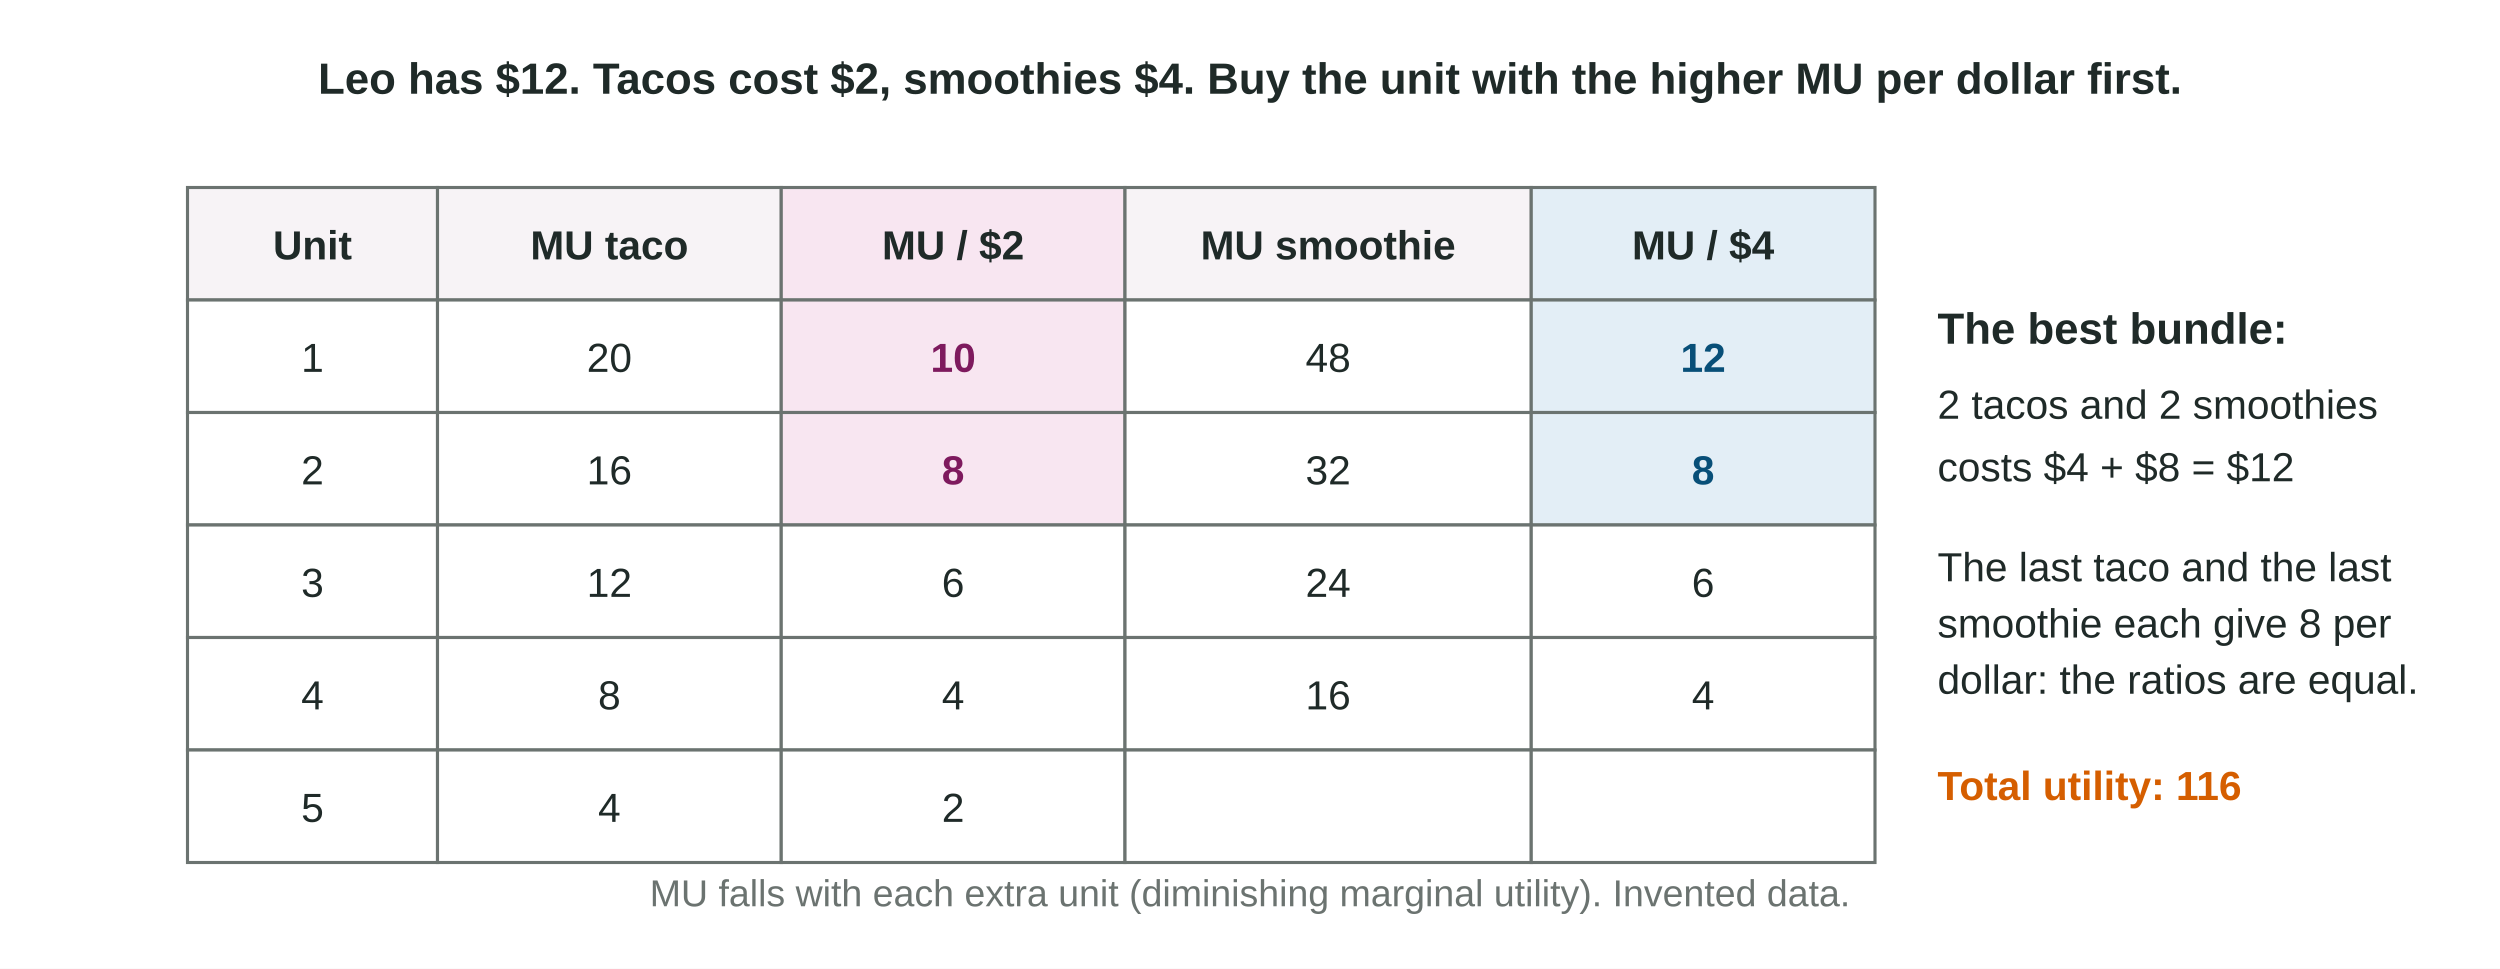
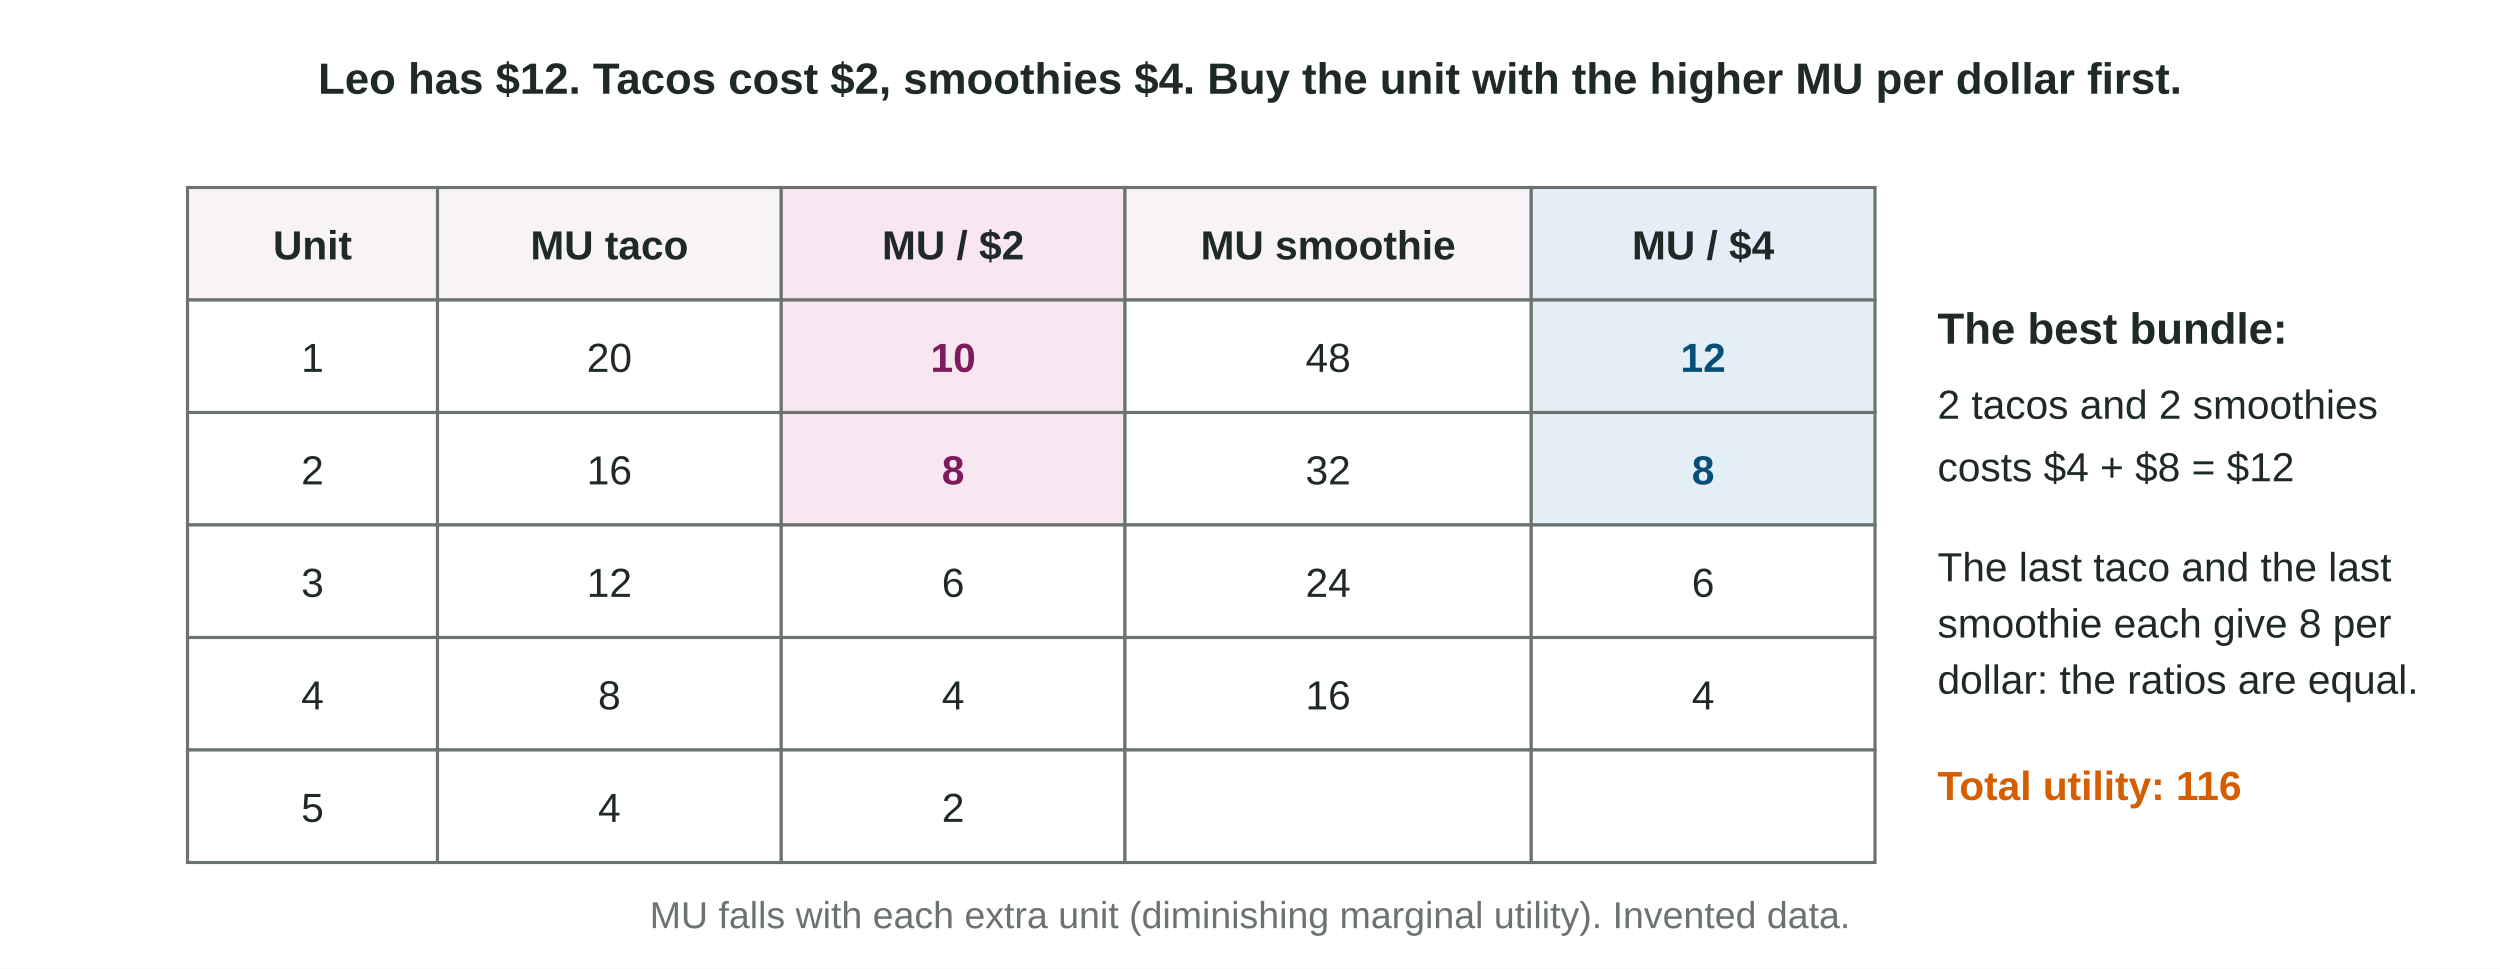
<svg xmlns="http://www.w3.org/2000/svg" viewBox="0 0 800 310" width="800" height="310" role="img" aria-labelledby="marginal-analysis-per-dollar-t marginal-analysis-per-dollar-d" font-family="Arial, Helvetica, sans-serif">
  <defs>
    <marker id="marginal-analysis-per-dollar-ar" viewBox="0 0 10 10" refX="9" refY="5" markerWidth="7" markerHeight="7" orient="auto-start-reverse">
      <path d="M0,0 L10,5 L0,10 z" fill="#1F2A28" />
    </marker>
    <marker id="marginal-analysis-per-dollar-arA" viewBox="0 0 10 10" refX="9" refY="5" markerWidth="7" markerHeight="7" orient="auto-start-reverse">
      <path d="M0,0 L10,5 L0,10 z" fill="#7E1A5E" />
    </marker>
    <marker id="marginal-analysis-per-dollar-arV" viewBox="0 0 10 10" refX="9" refY="5" markerWidth="7" markerHeight="7" orient="auto-start-reverse">
      <path d="M0,0 L10,5 L0,10 z" fill="#D55E00" />
    </marker>
    <marker id="marginal-analysis-per-dollar-arC" viewBox="0 0 10 10" refX="9" refY="5" markerWidth="7" markerHeight="7" orient="auto-start-reverse">
      <path d="M0,0 L10,5 L0,10 z" fill="#084F78" />
    </marker>
    <marker id="marginal-analysis-per-dollar-arG" viewBox="0 0 10 10" refX="9" refY="5" markerWidth="7" markerHeight="7" orient="auto-start-reverse">
      <path d="M0,0 L10,5 L0,10 z" fill="#6B7370" />
    </marker>
  </defs>
  <rect width="800" height="310" fill="#FFFFFF" />
  <text x="400" y="30" font-size="14" fill="#1F2A28" text-anchor="middle" font-weight="700">Leo has $12. Tacos cost $2, smoothies $4. Buy the unit with the higher MU per dollar first.</text>
  <rect x="60" y="60" width="80" height="36" rx="0" fill="#F7F3F6" stroke="#6B7370" stroke-width="1" />
  <text x="100" y="83" font-size="13" fill="#1F2A28" text-anchor="middle" font-weight="700">Unit</text>
  <rect x="140" y="60" width="110" height="36" rx="0" fill="#F7F3F6" stroke="#6B7370" stroke-width="1" />
  <text x="195" y="83" font-size="13" fill="#1F2A28" text-anchor="middle" font-weight="700">MU taco</text>
  <rect x="250" y="60" width="110" height="36" rx="0" fill="#F8E6F1" stroke="#6B7370" stroke-width="1" />
  <text x="305" y="83" font-size="13" fill="#1F2A28" text-anchor="middle" font-weight="700">MU / $2</text>
  <rect x="360" y="60" width="130" height="36" rx="0" fill="#F7F3F6" stroke="#6B7370" stroke-width="1" />
  <text x="425" y="83" font-size="13" fill="#1F2A28" text-anchor="middle" font-weight="700">MU smoothie</text>
  <rect x="490" y="60" width="110" height="36" rx="0" fill="#E3EEF6" stroke="#6B7370" stroke-width="1" />
  <text x="545" y="83" font-size="13" fill="#1F2A28" text-anchor="middle" font-weight="700">MU / $4</text>
  <rect x="60" y="96" width="80" height="36" rx="0" fill="#FFFFFF" stroke="#6B7370" stroke-width="1" />
  <text x="100" y="119" font-size="13" fill="#1F2A28" text-anchor="middle">1</text>
  <rect x="140" y="96" width="110" height="36" rx="0" fill="#FFFFFF" stroke="#6B7370" stroke-width="1" />
  <text x="195" y="119" font-size="13" fill="#1F2A28" text-anchor="middle">20</text>
  <rect x="250" y="96" width="110" height="36" rx="0" fill="#F8E6F1" stroke="#6B7370" stroke-width="1" />
  <text x="305" y="119" font-size="13" fill="#7E1A5E" text-anchor="middle" font-weight="700">10</text>
  <rect x="360" y="96" width="130" height="36" rx="0" fill="#FFFFFF" stroke="#6B7370" stroke-width="1" />
  <text x="425" y="119" font-size="13" fill="#1F2A28" text-anchor="middle">48</text>
  <rect x="490" y="96" width="110" height="36" rx="0" fill="#E3EEF6" stroke="#6B7370" stroke-width="1" />
  <text x="545" y="119" font-size="13" fill="#084F78" text-anchor="middle" font-weight="700">12</text>
  <rect x="60" y="132" width="80" height="36" rx="0" fill="#FFFFFF" stroke="#6B7370" stroke-width="1" />
  <text x="100" y="155" font-size="13" fill="#1F2A28" text-anchor="middle">2</text>
  <rect x="140" y="132" width="110" height="36" rx="0" fill="#FFFFFF" stroke="#6B7370" stroke-width="1" />
  <text x="195" y="155" font-size="13" fill="#1F2A28" text-anchor="middle">16</text>
  <rect x="250" y="132" width="110" height="36" rx="0" fill="#F8E6F1" stroke="#6B7370" stroke-width="1" />
  <text x="305" y="155" font-size="13" fill="#7E1A5E" text-anchor="middle" font-weight="700">8</text>
  <rect x="360" y="132" width="130" height="36" rx="0" fill="#FFFFFF" stroke="#6B7370" stroke-width="1" />
  <text x="425" y="155" font-size="13" fill="#1F2A28" text-anchor="middle">32</text>
  <rect x="490" y="132" width="110" height="36" rx="0" fill="#E3EEF6" stroke="#6B7370" stroke-width="1" />
  <text x="545" y="155" font-size="13" fill="#084F78" text-anchor="middle" font-weight="700">8</text>
  <rect x="60" y="168" width="80" height="36" rx="0" fill="#FFFFFF" stroke="#6B7370" stroke-width="1" />
  <text x="100" y="191" font-size="13" fill="#1F2A28" text-anchor="middle">3</text>
  <rect x="140" y="168" width="110" height="36" rx="0" fill="#FFFFFF" stroke="#6B7370" stroke-width="1" />
  <text x="195" y="191" font-size="13" fill="#1F2A28" text-anchor="middle">12</text>
  <rect x="250" y="168" width="110" height="36" rx="0" fill="#FFFFFF" stroke="#6B7370" stroke-width="1" />
  <text x="305" y="191" font-size="13" fill="#1F2A28" text-anchor="middle">6</text>
  <rect x="360" y="168" width="130" height="36" rx="0" fill="#FFFFFF" stroke="#6B7370" stroke-width="1" />
  <text x="425" y="191" font-size="13" fill="#1F2A28" text-anchor="middle">24</text>
  <rect x="490" y="168" width="110" height="36" rx="0" fill="#FFFFFF" stroke="#6B7370" stroke-width="1" />
  <text x="545" y="191" font-size="13" fill="#1F2A28" text-anchor="middle">6</text>
  <rect x="60" y="204" width="80" height="36" rx="0" fill="#FFFFFF" stroke="#6B7370" stroke-width="1" />
  <text x="100" y="227" font-size="13" fill="#1F2A28" text-anchor="middle">4</text>
  <rect x="140" y="204" width="110" height="36" rx="0" fill="#FFFFFF" stroke="#6B7370" stroke-width="1" />
  <text x="195" y="227" font-size="13" fill="#1F2A28" text-anchor="middle">8</text>
  <rect x="250" y="204" width="110" height="36" rx="0" fill="#FFFFFF" stroke="#6B7370" stroke-width="1" />
  <text x="305" y="227" font-size="13" fill="#1F2A28" text-anchor="middle">4</text>
  <rect x="360" y="204" width="130" height="36" rx="0" fill="#FFFFFF" stroke="#6B7370" stroke-width="1" />
  <text x="425" y="227" font-size="13" fill="#1F2A28" text-anchor="middle">16</text>
  <rect x="490" y="204" width="110" height="36" rx="0" fill="#FFFFFF" stroke="#6B7370" stroke-width="1" />
  <text x="545" y="227" font-size="13" fill="#1F2A28" text-anchor="middle">4</text>
  <rect x="60" y="240" width="80" height="36" rx="0" fill="#FFFFFF" stroke="#6B7370" stroke-width="1" />
  <text x="100" y="263" font-size="13" fill="#1F2A28" text-anchor="middle">5</text>
  <rect x="140" y="240" width="110" height="36" rx="0" fill="#FFFFFF" stroke="#6B7370" stroke-width="1" />
  <text x="195" y="263" font-size="13" fill="#1F2A28" text-anchor="middle">4</text>
  <rect x="250" y="240" width="110" height="36" rx="0" fill="#FFFFFF" stroke="#6B7370" stroke-width="1" />
  <text x="305" y="263" font-size="13" fill="#1F2A28" text-anchor="middle">2</text>
  <rect x="360" y="240" width="130" height="36" rx="0" fill="#FFFFFF" stroke="#6B7370" stroke-width="1" />
  <text x="425" y="263" font-size="13" fill="#1F2A28" text-anchor="middle" />
  <rect x="490" y="240" width="110" height="36" rx="0" fill="#FFFFFF" stroke="#6B7370" stroke-width="1" />
  <text x="545" y="263" font-size="13" fill="#1F2A28" text-anchor="middle" />
  <text x="620" y="110" font-size="14" fill="#1F2A28" font-weight="700">The best bundle:</text>
  <text x="620" y="134" font-size="13" fill="#1F2A28">2 tacos and 2 smoothies</text>
  <text x="620" y="154" font-size="13" fill="#1F2A28">costs $4 + $8 = $12</text>
  <text x="620" y="186" font-size="13" fill="#1F2A28">The last taco and the last</text>
  <text x="620" y="204" font-size="13" fill="#1F2A28">smoothie each give 8 per</text>
  <text x="620" y="222" font-size="13" fill="#1F2A28">dollar: the ratios are equal.</text>
  <text x="620" y="256" font-size="13" fill="#D55E00" font-weight="700">Total utility: 116</text>
-   <text x="400" y="290" font-size="12" fill="#6B7370" text-anchor="middle">MU falls with each extra unit (diminishing marginal utility). Invented data.</text>
+   <text x="400" y="297" font-size="12" fill="#6B7370" text-anchor="middle">MU falls with each extra unit (diminishing marginal utility). Invented data.</text>
</svg>
